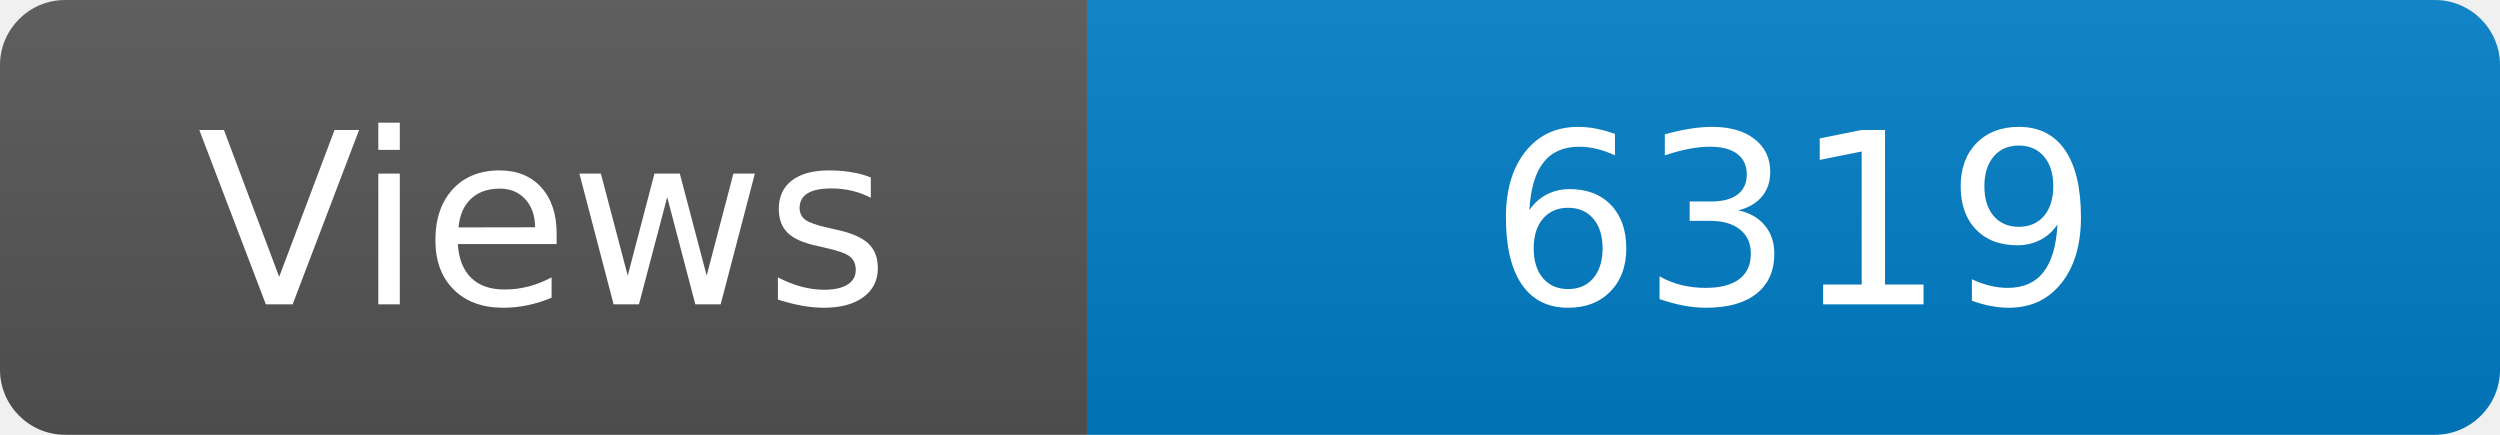
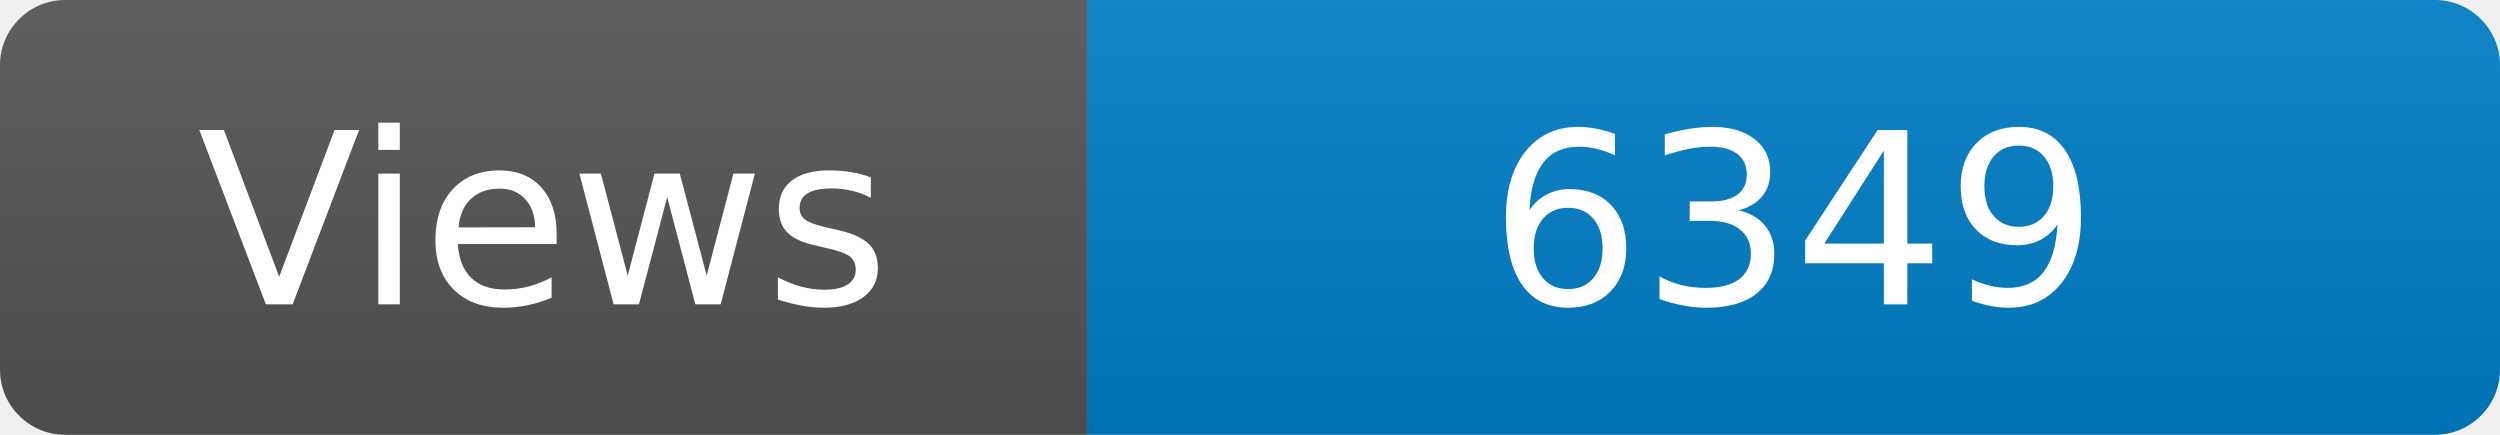
<svg xmlns="http://www.w3.org/2000/svg" width="115" height="20" role="img" aria-label="Maintained?: yes">
  <linearGradient id="s" x2="0" y2="100%">
    <stop offset="0" stop-color="#bbb" stop-opacity=".1" />
    <stop offset="1" stop-opacity=".1" />
  </linearGradient>
  <clipPath id="r">
    <rect width="115" height="20" rx="3" fill="#fff" />
  </clipPath>
  <g clip-path="url(#r)">
    <rect width="50" height="20" fill="#555" />
    <rect x="50" width="160" height="20" fill="#007ec6" />
    <rect width="115" height="20" fill="url(#s)" />
  </g>
  <g fill="#fff" text-anchor="middle" font-family="Verdana,Geneva,DejaVu Sans,sans-serif" font-size="110">
    <text x="250" y="140" transform="scale(.1)" fill="#fff">Views</text>
-     <text x="825" y="140" transform="scale(.1)" fill="#fff">6319</text>
+     <text x="825" y="140" transform="scale(.1)" fill="#fff">6349</text>
  </g>
</svg>
